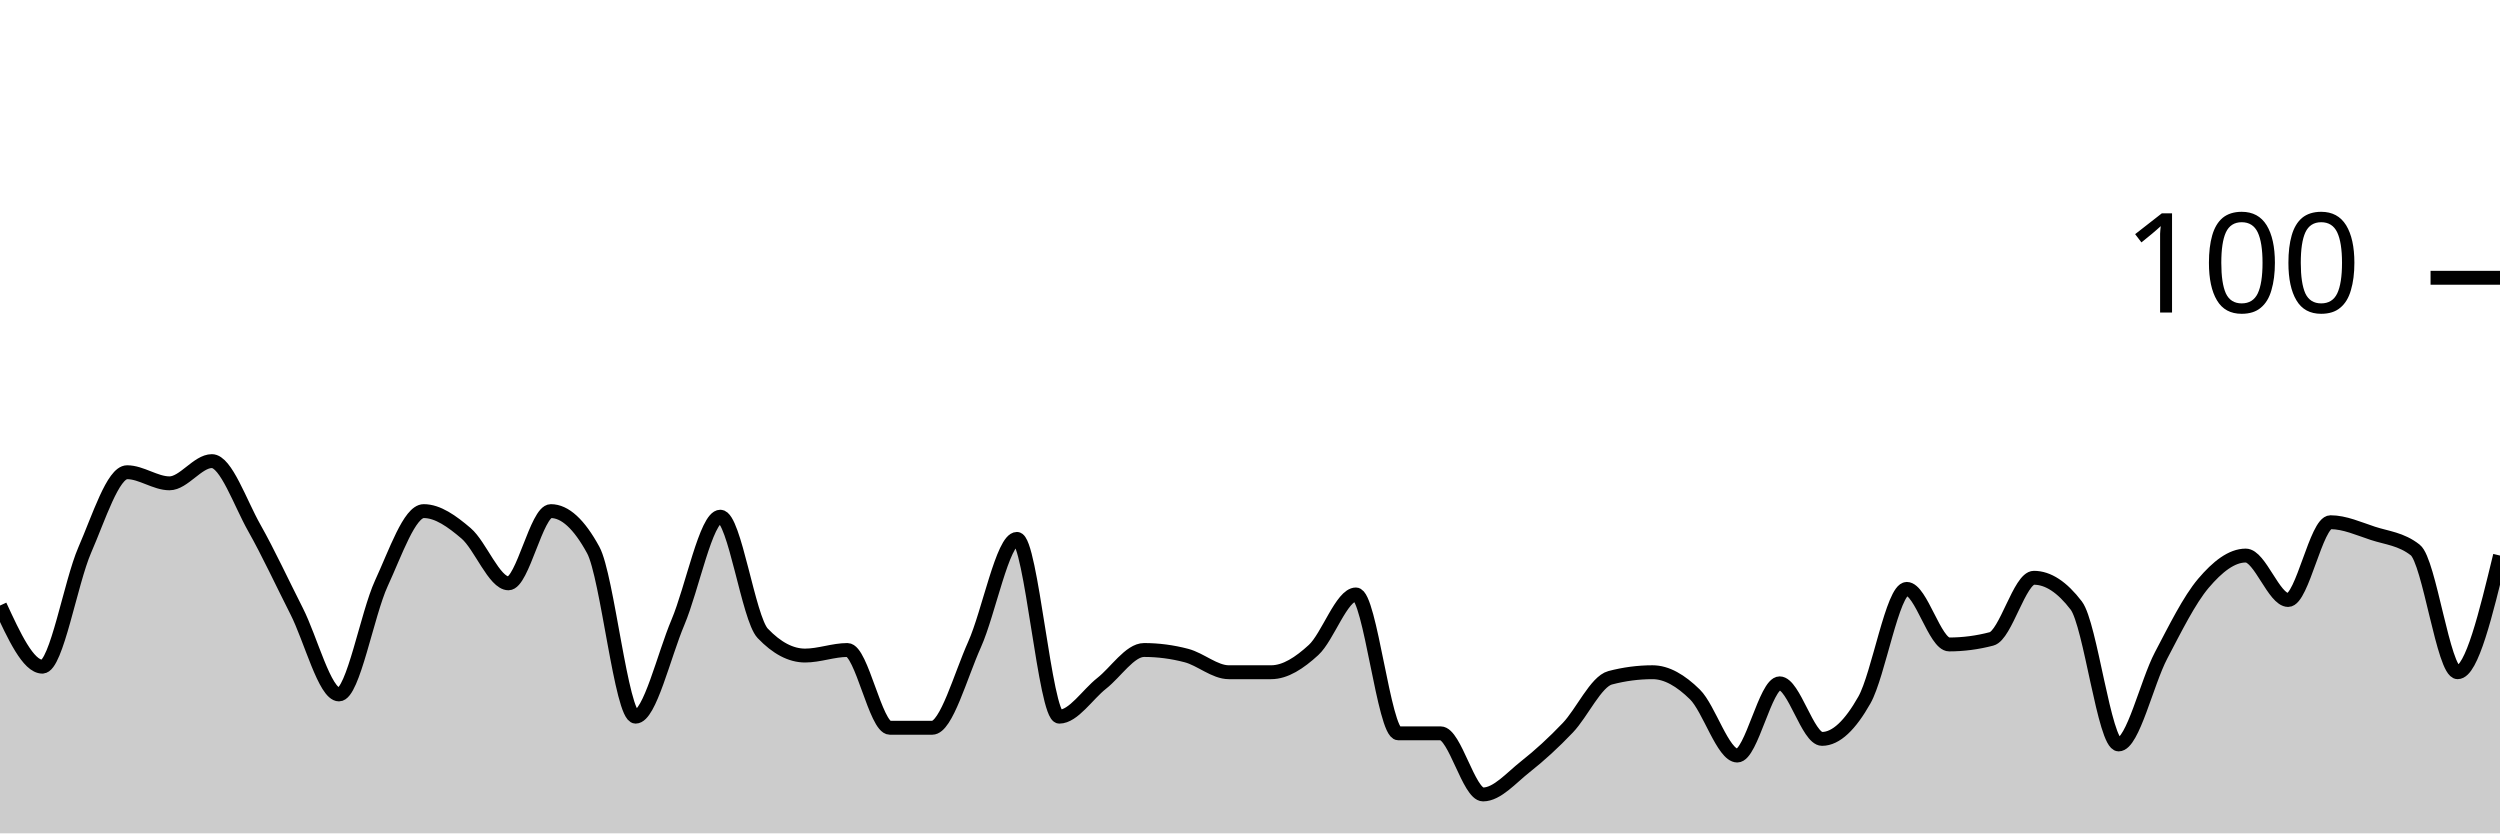
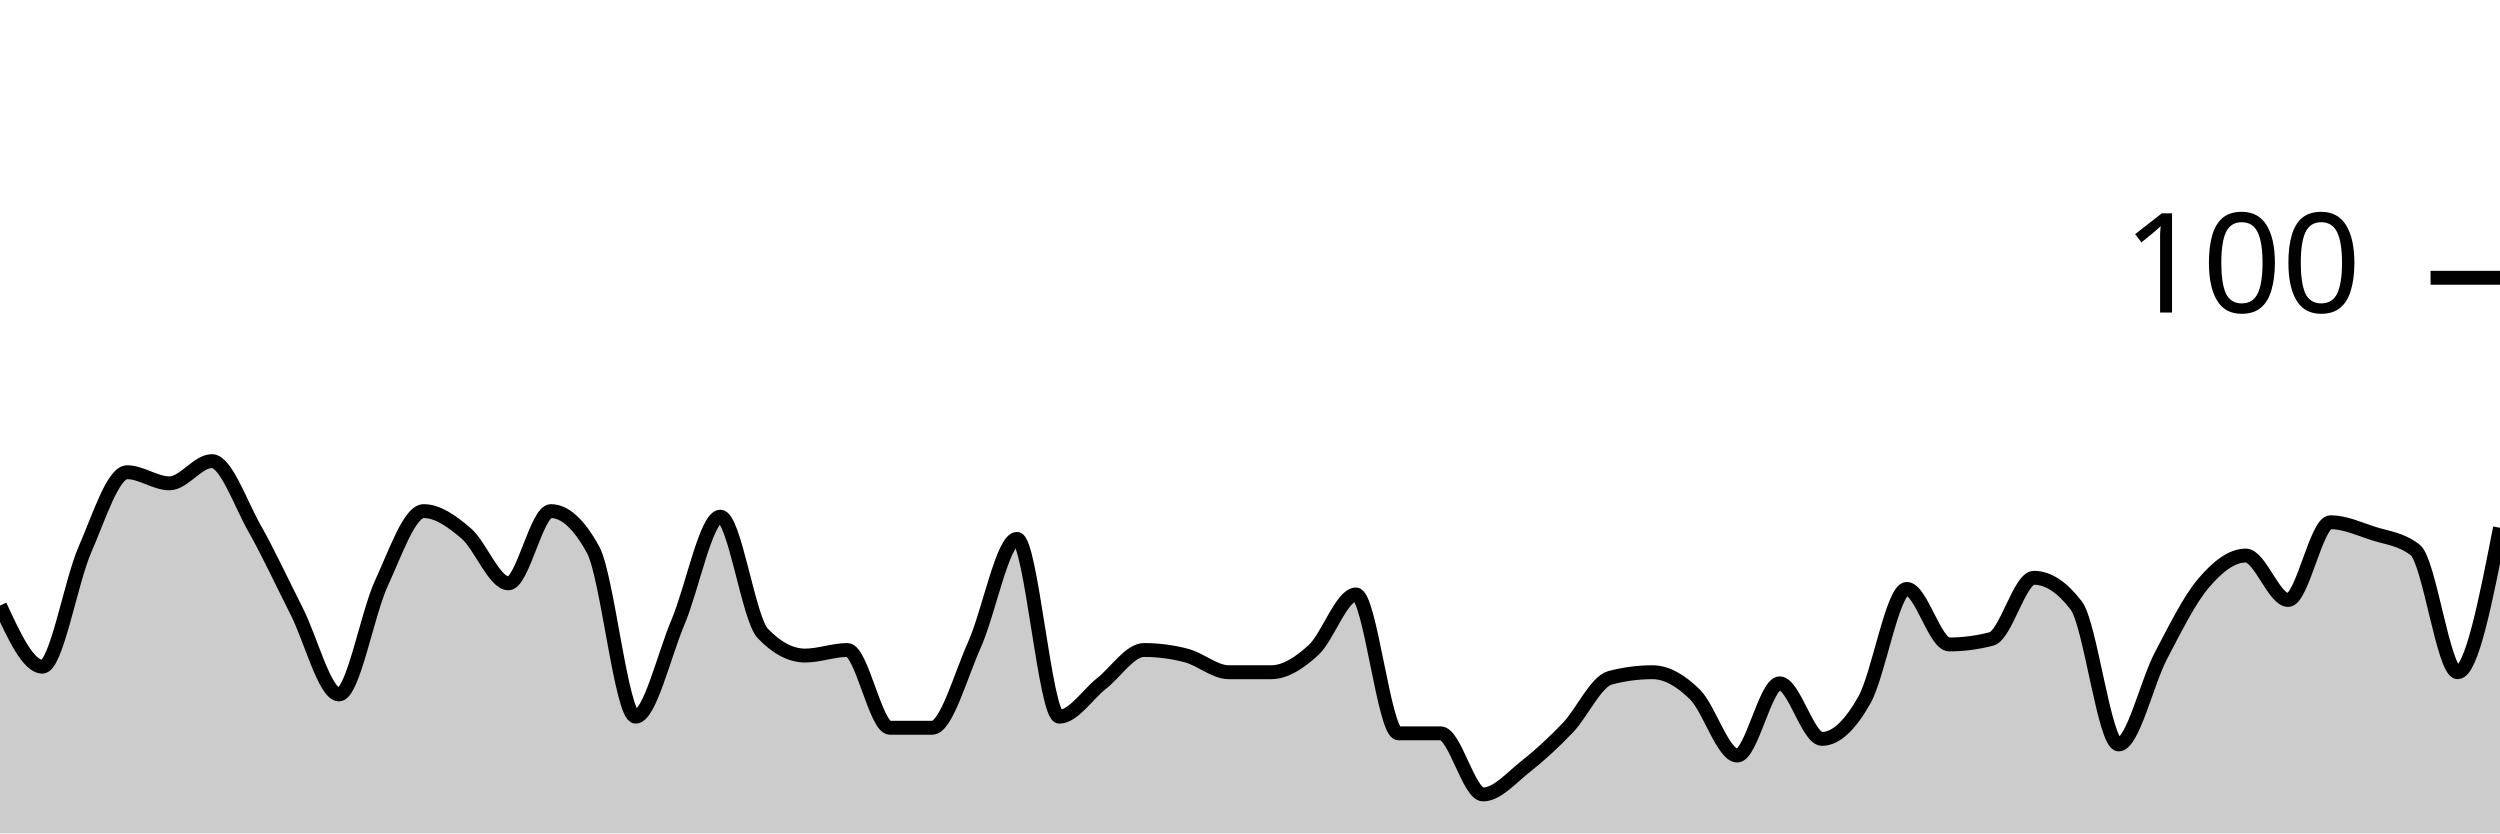
<svg xmlns="http://www.w3.org/2000/svg" viewBox="0 0 180 60">
  <g transform="translate(0,20)">
-     <path class="area" fill="rgba(0, 0, 0, 0.2)" d="M0,23.6C1.017,25.8,2.034,28,3.051,28C4.068,28,5.085,21.933,6.102,19.6C7.119,17.267,8.136,14,9.153,14C10.169,14,11.186,14.8,12.203,14.8C13.22,14.8,14.237,13.2,15.254,13.2C16.271,13.2,17.288,16.2,18.305,18C19.322,19.8,20.339,22,21.356,24C22.373,26,23.39,30,24.407,30C25.424,30,26.441,24.2,27.458,22C28.475,19.8,29.492,16.8,30.508,16.8C31.525,16.8,32.542,17.533,33.559,18.4C34.576,19.267,35.593,22,36.61,22C37.627,22,38.644,16.8,39.661,16.8C40.678,16.8,41.695,17.733,42.712,19.6C43.729,21.467,44.746,31.6,45.763,31.6C46.78,31.6,47.797,27.2,48.814,24.8C49.831,22.4,50.847,17.2,51.864,17.2C52.881,17.2,53.898,24.533,54.915,25.6C55.932,26.667,56.949,27.2,57.966,27.2C58.983,27.2,60,26.8,61.017,26.8C62.034,26.8,63.051,32.4,64.068,32.4C65.085,32.4,66.102,32.4,67.119,32.4C68.136,32.4,69.153,28.667,70.169,26.4C71.186,24.133,72.203,18.8,73.22,18.8C74.237,18.8,75.254,31.6,76.271,31.6C77.288,31.6,78.305,30,79.322,29.2C80.339,28.4,81.356,26.8,82.373,26.8C83.39,26.8,84.407,26.933,85.424,27.2C86.441,27.467,87.458,28.4,88.475,28.4C89.492,28.4,90.508,28.4,91.525,28.4C92.542,28.4,93.559,27.733,94.576,26.8C95.593,25.867,96.61,22.8,97.627,22.8C98.644,22.8,99.661,32.8,100.678,32.8C101.695,32.8,102.712,32.8,103.729,32.8C104.746,32.8,105.763,37.2,106.78,37.2C107.797,37.2,108.814,36,109.831,35.2C110.847,34.4,111.864,33.467,112.881,32.4C113.898,31.333,114.915,29.067,115.932,28.8C116.949,28.533,117.966,28.4,118.983,28.4C120,28.4,121.017,29,122.034,30C123.051,31,124.068,34.4,125.085,34.4C126.102,34.4,127.119,29.2,128.136,29.2C129.153,29.2,130.169,33.2,131.186,33.2C132.203,33.2,133.22,32.2,134.237,30.4C135.254,28.6,136.271,22.4,137.288,22.4C138.305,22.4,139.322,26.4,140.339,26.4C141.356,26.4,142.373,26.267,143.39,26C144.407,25.733,145.424,21.6,146.441,21.6C147.458,21.6,148.475,22.267,149.492,23.6C150.508,24.933,151.525,33.6,152.542,33.6C153.559,33.6,154.576,29.133,155.593,27.2C156.61,25.267,157.627,23.2,158.644,22C159.661,20.8,160.678,20,161.695,20C162.712,20,163.729,23.2,164.746,23.2C165.763,23.2,166.78,17.6,167.797,17.6C168.814,17.6,169.831,18.067,170.847,18.4C171.864,18.733,172.881,18.8,173.898,19.6C174.915,20.4,175.932,28.4,176.949,28.4C177.966,28.4,178.983,24.2,180,20L180,40C178.983,40,177.966,40,176.949,40C175.932,40,174.915,40,173.898,40C172.881,40,171.864,40,170.847,40C169.831,40,168.814,40,167.797,40C166.78,40,165.763,40,164.746,40C163.729,40,162.712,40,161.695,40C160.678,40,159.661,40,158.644,40C157.627,40,156.61,40,155.593,40C154.576,40,153.559,40,152.542,40C151.525,40,150.508,40,149.492,40C148.475,40,147.458,40,146.441,40C145.424,40,144.407,40,143.39,40C142.373,40,141.356,40,140.339,40C139.322,40,138.305,40,137.288,40C136.271,40,135.254,40,134.237,40C133.22,40,132.203,40,131.186,40C130.169,40,129.153,40,128.136,40C127.119,40,126.102,40,125.085,40C124.068,40,123.051,40,122.034,40C121.017,40,120,40,118.983,40C117.966,40,116.949,40,115.932,40C114.915,40,113.898,40,112.881,40C111.864,40,110.847,40,109.831,40C108.814,40,107.797,40,106.78,40C105.763,40,104.746,40,103.729,40C102.712,40,101.695,40,100.678,40C99.661,40,98.644,40,97.627,40C96.61,40,95.593,40,94.576,40C93.559,40,92.542,40,91.525,40C90.508,40,89.492,40,88.475,40C87.458,40,86.441,40,85.424,40C84.407,40,83.39,40,82.373,40C81.356,40,80.339,40,79.322,40C78.305,40,77.288,40,76.271,40C75.254,40,74.237,40,73.22,40C72.203,40,71.186,40,70.169,40C69.153,40,68.136,40,67.119,40C66.102,40,65.085,40,64.068,40C63.051,40,62.034,40,61.017,40C60,40,58.983,40,57.966,40C56.949,40,55.932,40,54.915,40C53.898,40,52.881,40,51.864,40C50.847,40,49.831,40,48.814,40C47.797,40,46.78,40,45.763,40C44.746,40,43.729,40,42.712,40C41.695,40,40.678,40,39.661,40C38.644,40,37.627,40,36.61,40C35.593,40,34.576,40,33.559,40C32.542,40,31.525,40,30.508,40C29.492,40,28.475,40,27.458,40C26.441,40,25.424,40,24.407,40C23.39,40,22.373,40,21.356,40C20.339,40,19.322,40,18.305,40C17.288,40,16.271,40,15.254,40C14.237,40,13.22,40,12.203,40C11.186,40,10.169,40,9.153,40C8.136,40,7.119,40,6.102,40C5.085,40,4.068,40,3.051,40C2.034,40,1.017,40,0,40Z" />
-     <path class="line" stroke="black" fill="none" d="M0,23.6C1.017,25.8,2.034,28,3.051,28C4.068,28,5.085,21.933,6.102,19.6C7.119,17.267,8.136,14,9.153,14C10.169,14,11.186,14.8,12.203,14.8C13.22,14.8,14.237,13.2,15.254,13.2C16.271,13.2,17.288,16.2,18.305,18C19.322,19.8,20.339,22,21.356,24C22.373,26,23.39,30,24.407,30C25.424,30,26.441,24.2,27.458,22C28.475,19.8,29.492,16.8,30.508,16.8C31.525,16.8,32.542,17.533,33.559,18.4C34.576,19.267,35.593,22,36.61,22C37.627,22,38.644,16.8,39.661,16.8C40.678,16.8,41.695,17.733,42.712,19.6C43.729,21.467,44.746,31.6,45.763,31.6C46.78,31.6,47.797,27.2,48.814,24.8C49.831,22.4,50.847,17.2,51.864,17.2C52.881,17.2,53.898,24.533,54.915,25.6C55.932,26.667,56.949,27.2,57.966,27.2C58.983,27.2,60,26.8,61.017,26.8C62.034,26.8,63.051,32.4,64.068,32.4C65.085,32.4,66.102,32.4,67.119,32.4C68.136,32.4,69.153,28.667,70.169,26.4C71.186,24.133,72.203,18.8,73.22,18.8C74.237,18.8,75.254,31.6,76.271,31.6C77.288,31.6,78.305,30,79.322,29.2C80.339,28.4,81.356,26.8,82.373,26.8C83.39,26.8,84.407,26.933,85.424,27.2C86.441,27.467,87.458,28.4,88.475,28.4C89.492,28.4,90.508,28.4,91.525,28.4C92.542,28.4,93.559,27.733,94.576,26.8C95.593,25.867,96.61,22.8,97.627,22.8C98.644,22.8,99.661,32.8,100.678,32.8C101.695,32.8,102.712,32.8,103.729,32.8C104.746,32.8,105.763,37.2,106.78,37.2C107.797,37.2,108.814,36,109.831,35.2C110.847,34.4,111.864,33.467,112.881,32.4C113.898,31.333,114.915,29.067,115.932,28.8C116.949,28.533,117.966,28.4,118.983,28.4C120,28.4,121.017,29,122.034,30C123.051,31,124.068,34.4,125.085,34.4C126.102,34.4,127.119,29.2,128.136,29.2C129.153,29.2,130.169,33.2,131.186,33.2C132.203,33.2,133.22,32.2,134.237,30.4C135.254,28.6,136.271,22.4,137.288,22.4C138.305,22.4,139.322,26.4,140.339,26.4C141.356,26.4,142.373,26.267,143.39,26C144.407,25.733,145.424,21.6,146.441,21.6C147.458,21.6,148.475,22.267,149.492,23.6C150.508,24.933,151.525,33.6,152.542,33.6C153.559,33.6,154.576,29.133,155.593,27.2C156.61,25.267,157.627,23.2,158.644,22C159.661,20.8,160.678,20,161.695,20C162.712,20,163.729,23.2,164.746,23.2C165.763,23.2,166.78,17.6,167.797,17.6C168.814,17.6,169.831,18.067,170.847,18.4C171.864,18.733,172.881,18.8,173.898,19.6C174.915,20.4,175.932,28.4,176.949,28.4C177.966,28.4,178.983,24.2,180,20" />
+     <path class="area" fill="rgba(0, 0, 0, 0.2)" d="M0,23.6C1.017,25.8,2.034,28,3.051,28C4.068,28,5.085,21.933,6.102,19.6C7.119,17.267,8.136,14,9.153,14C10.169,14,11.186,14.8,12.203,14.8C13.22,14.8,14.237,13.2,15.254,13.2C16.271,13.2,17.288,16.2,18.305,18C19.322,19.8,20.339,22,21.356,24C22.373,26,23.39,30,24.407,30C25.424,30,26.441,24.2,27.458,22C28.475,19.8,29.492,16.8,30.508,16.8C31.525,16.8,32.542,17.533,33.559,18.4C34.576,19.267,35.593,22,36.61,22C37.627,22,38.644,16.8,39.661,16.8C40.678,16.8,41.695,17.733,42.712,19.6C43.729,21.467,44.746,31.6,45.763,31.6C46.78,31.6,47.797,27.2,48.814,24.8C49.831,22.4,50.847,17.2,51.864,17.2C52.881,17.2,53.898,24.533,54.915,25.6C55.932,26.667,56.949,27.2,57.966,27.2C58.983,27.2,60,26.8,61.017,26.8C62.034,26.8,63.051,32.4,64.068,32.4C65.085,32.4,66.102,32.4,67.119,32.4C68.136,32.4,69.153,28.667,70.169,26.4C71.186,24.133,72.203,18.8,73.22,18.8C74.237,18.8,75.254,31.6,76.271,31.6C77.288,31.6,78.305,30,79.322,29.2C80.339,28.4,81.356,26.8,82.373,26.8C83.39,26.8,84.407,26.933,85.424,27.2C86.441,27.467,87.458,28.4,88.475,28.4C89.492,28.4,90.508,28.4,91.525,28.4C92.542,28.4,93.559,27.733,94.576,26.8C95.593,25.867,96.61,22.8,97.627,22.8C98.644,22.8,99.661,32.8,100.678,32.8C101.695,32.8,102.712,32.8,103.729,32.8C104.746,32.8,105.763,37.2,106.78,37.2C107.797,37.2,108.814,36,109.831,35.2C110.847,34.4,111.864,33.467,112.881,32.4C113.898,31.333,114.915,29.067,115.932,28.8C116.949,28.533,117.966,28.4,118.983,28.4C120,28.4,121.017,29,122.034,30C123.051,31,124.068,34.4,125.085,34.4C126.102,34.4,127.119,29.2,128.136,29.2C129.153,29.2,130.169,33.2,131.186,33.2C132.203,33.2,133.22,32.2,134.237,30.4C135.254,28.6,136.271,22.4,137.288,22.4C138.305,22.4,139.322,26.4,140.339,26.4C141.356,26.4,142.373,26.267,143.39,26C144.407,25.733,145.424,21.6,146.441,21.6C147.458,21.6,148.475,22.267,149.492,23.6C150.508,24.933,151.525,33.6,152.542,33.6C153.559,33.6,154.576,29.133,155.593,27.2C156.61,25.267,157.627,23.2,158.644,22C159.661,20.8,160.678,20,161.695,20C162.712,20,163.729,23.2,164.746,23.2C165.763,23.2,166.78,17.6,167.797,17.6C168.814,17.6,169.831,18.067,170.847,18.4C171.864,18.733,172.881,18.8,173.898,19.6C174.915,20.4,175.932,28.4,176.949,28.4C177.966,28.4,178.983,23.2,180,18L180,40C178.983,40,177.966,40,176.949,40C175.932,40,174.915,40,173.898,40C172.881,40,171.864,40,170.847,40C169.831,40,168.814,40,167.797,40C166.78,40,165.763,40,164.746,40C163.729,40,162.712,40,161.695,40C160.678,40,159.661,40,158.644,40C157.627,40,156.61,40,155.593,40C154.576,40,153.559,40,152.542,40C151.525,40,150.508,40,149.492,40C148.475,40,147.458,40,146.441,40C145.424,40,144.407,40,143.39,40C142.373,40,141.356,40,140.339,40C139.322,40,138.305,40,137.288,40C136.271,40,135.254,40,134.237,40C133.22,40,132.203,40,131.186,40C130.169,40,129.153,40,128.136,40C127.119,40,126.102,40,125.085,40C124.068,40,123.051,40,122.034,40C121.017,40,120,40,118.983,40C117.966,40,116.949,40,115.932,40C114.915,40,113.898,40,112.881,40C111.864,40,110.847,40,109.831,40C108.814,40,107.797,40,106.78,40C105.763,40,104.746,40,103.729,40C102.712,40,101.695,40,100.678,40C99.661,40,98.644,40,97.627,40C96.61,40,95.593,40,94.576,40C93.559,40,92.542,40,91.525,40C90.508,40,89.492,40,88.475,40C87.458,40,86.441,40,85.424,40C84.407,40,83.39,40,82.373,40C81.356,40,80.339,40,79.322,40C78.305,40,77.288,40,76.271,40C75.254,40,74.237,40,73.22,40C72.203,40,71.186,40,70.169,40C69.153,40,68.136,40,67.119,40C66.102,40,65.085,40,64.068,40C63.051,40,62.034,40,61.017,40C60,40,58.983,40,57.966,40C56.949,40,55.932,40,54.915,40C53.898,40,52.881,40,51.864,40C50.847,40,49.831,40,48.814,40C47.797,40,46.78,40,45.763,40C44.746,40,43.729,40,42.712,40C41.695,40,40.678,40,39.661,40C38.644,40,37.627,40,36.61,40C35.593,40,34.576,40,33.559,40C32.542,40,31.525,40,30.508,40C29.492,40,28.475,40,27.458,40C26.441,40,25.424,40,24.407,40C23.39,40,22.373,40,21.356,40C20.339,40,19.322,40,18.305,40C17.288,40,16.271,40,15.254,40C14.237,40,13.22,40,12.203,40C11.186,40,10.169,40,9.153,40C8.136,40,7.119,40,6.102,40C5.085,40,4.068,40,3.051,40C2.034,40,1.017,40,0,40Z" />
+     <path class="line" stroke="black" fill="none" d="M0,23.6C1.017,25.8,2.034,28,3.051,28C4.068,28,5.085,21.933,6.102,19.6C7.119,17.267,8.136,14,9.153,14C10.169,14,11.186,14.8,12.203,14.8C13.22,14.8,14.237,13.2,15.254,13.2C16.271,13.2,17.288,16.2,18.305,18C19.322,19.8,20.339,22,21.356,24C22.373,26,23.39,30,24.407,30C25.424,30,26.441,24.2,27.458,22C28.475,19.8,29.492,16.8,30.508,16.8C31.525,16.8,32.542,17.533,33.559,18.4C34.576,19.267,35.593,22,36.61,22C37.627,22,38.644,16.8,39.661,16.8C40.678,16.8,41.695,17.733,42.712,19.6C43.729,21.467,44.746,31.6,45.763,31.6C46.78,31.6,47.797,27.2,48.814,24.8C49.831,22.4,50.847,17.2,51.864,17.2C52.881,17.2,53.898,24.533,54.915,25.6C55.932,26.667,56.949,27.2,57.966,27.2C58.983,27.2,60,26.8,61.017,26.8C62.034,26.8,63.051,32.4,64.068,32.4C65.085,32.4,66.102,32.4,67.119,32.4C68.136,32.4,69.153,28.667,70.169,26.4C71.186,24.133,72.203,18.8,73.22,18.8C74.237,18.8,75.254,31.6,76.271,31.6C77.288,31.6,78.305,30,79.322,29.2C80.339,28.4,81.356,26.8,82.373,26.8C83.39,26.8,84.407,26.933,85.424,27.2C86.441,27.467,87.458,28.4,88.475,28.4C89.492,28.4,90.508,28.4,91.525,28.4C92.542,28.4,93.559,27.733,94.576,26.8C95.593,25.867,96.61,22.8,97.627,22.8C98.644,22.8,99.661,32.8,100.678,32.8C101.695,32.8,102.712,32.8,103.729,32.8C104.746,32.8,105.763,37.2,106.78,37.2C107.797,37.2,108.814,36,109.831,35.2C110.847,34.4,111.864,33.467,112.881,32.4C113.898,31.333,114.915,29.067,115.932,28.8C116.949,28.533,117.966,28.4,118.983,28.4C120,28.4,121.017,29,122.034,30C123.051,31,124.068,34.4,125.085,34.4C126.102,34.4,127.119,29.2,128.136,29.2C129.153,29.2,130.169,33.2,131.186,33.2C132.203,33.2,133.22,32.2,134.237,30.4C135.254,28.6,136.271,22.4,137.288,22.4C138.305,22.4,139.322,26.4,140.339,26.4C141.356,26.4,142.373,26.267,143.39,26C144.407,25.733,145.424,21.6,146.441,21.6C147.458,21.6,148.475,22.267,149.492,23.6C150.508,24.933,151.525,33.6,152.542,33.6C153.559,33.6,154.576,29.133,155.593,27.2C156.61,25.267,157.627,23.2,158.644,22C159.661,20.8,160.678,20,161.695,20C162.712,20,163.729,23.2,164.746,23.2C165.763,23.2,166.78,17.6,167.797,17.6C168.814,17.6,169.831,18.067,170.847,18.4C171.864,18.733,172.881,18.8,173.898,19.6C174.915,20.4,175.932,28.4,176.949,28.4C177.966,28.4,178.983,23.2,180,18" />
    <path class="axis-ceiling" stroke-width="1" stroke="black" fill="none" d="M175,0L180,0" />
    <text class="axis-ceiling-label" font-family="sans-serif" text-anchor="end" font-size="10px" x="170" y="2.5">100</text>
  </g>
</svg>
